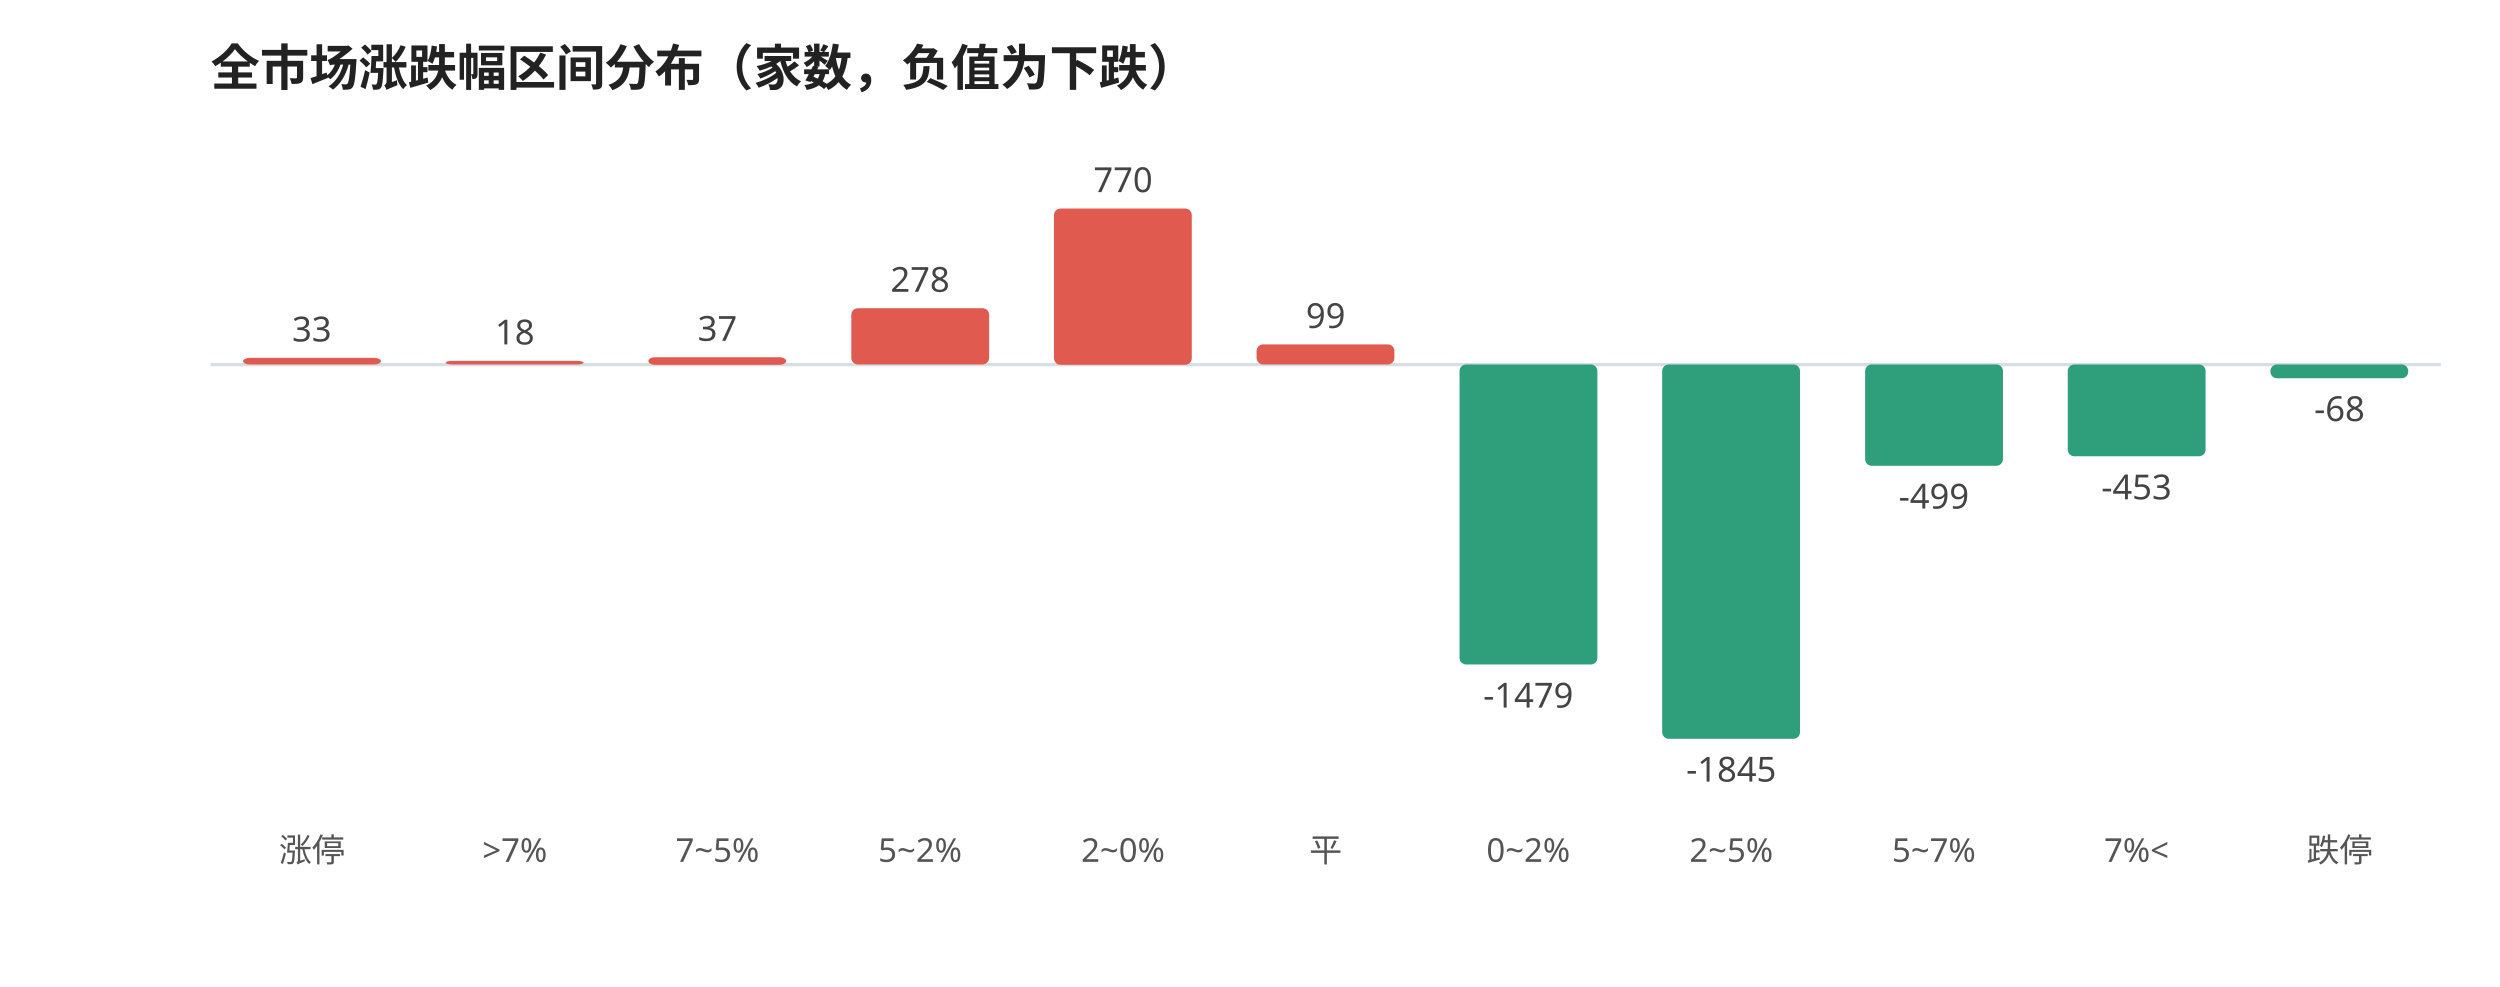
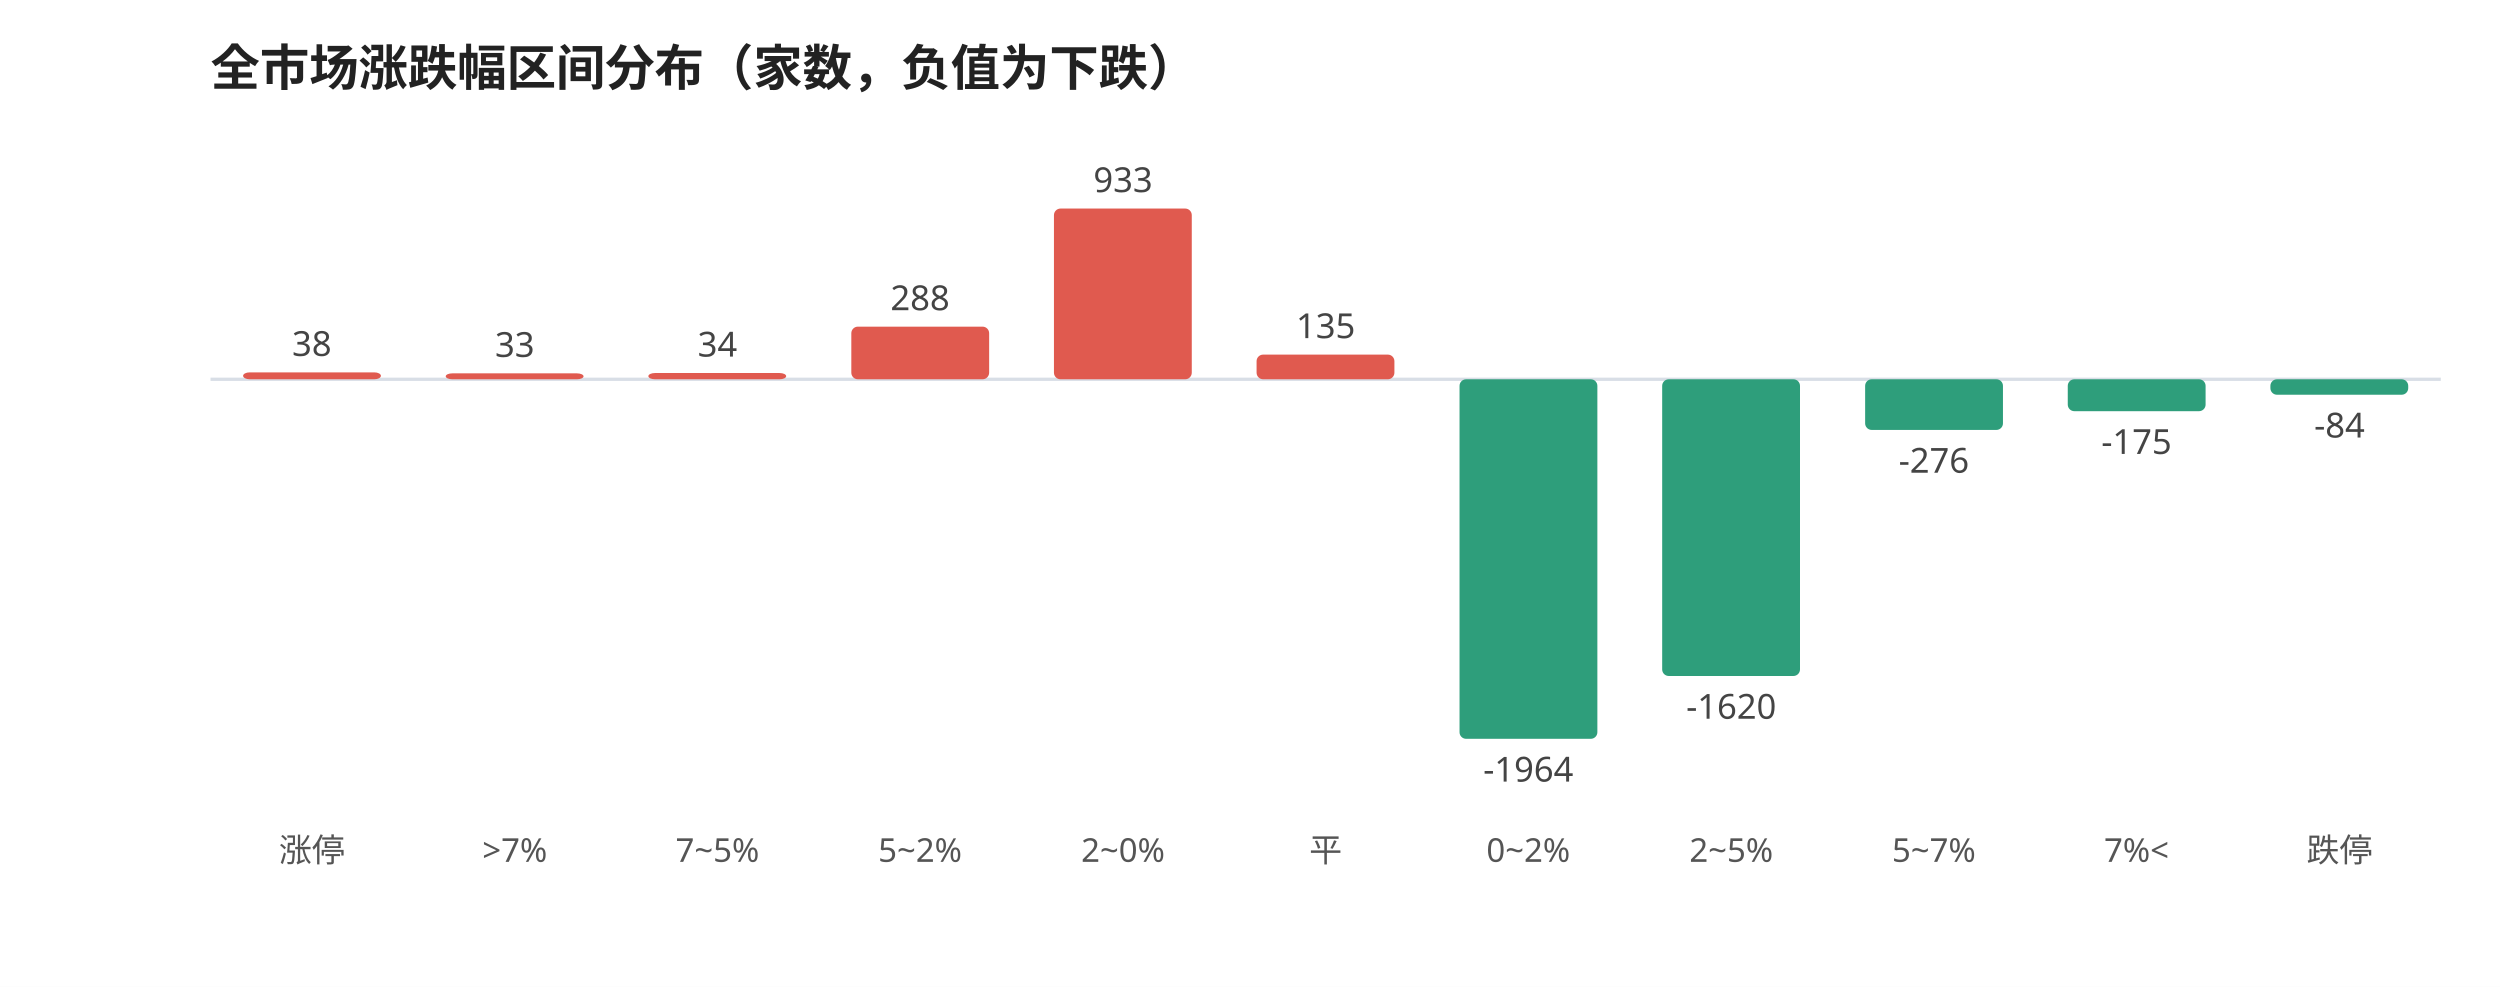
<svg xmlns="http://www.w3.org/2000/svg" viewBox="0 0 760 300" width="100%" style="max-width:760px;font-family:'WenQuanYi Micro Hei',sans-serif">
  <rect width="760" height="300" fill="#ffffff" />
  <text x="64" y="26" font-size="15" font-weight="600" fill="#222">全市场涨跌幅区间分布（家数，负值为下跌）</text>
-   <line x1="64" y1="110.848" x2="742" y2="110.848" stroke="#d8dee6" stroke-width="1" />
-   <rect x="73.9" y="108.8" width="41.9" height="2.0" rx="2" fill="#e05a4f" />
-   <text x="94.8" y="103.8" font-size="10.5" fill="#444" text-anchor="middle">33</text>
+   <line x1="64" y1="115.3" x2="742" y2="115.3" stroke="#d8dee6" stroke-width="1" />
+   <rect x="73.9" y="113.2" width="41.9" height="2.1" rx="2" fill="#e05a4f" />
+   <text x="94.8" y="108.2" font-size="10.5" fill="#444" text-anchor="middle">38</text>
  <text x="94.8" y="262.0" font-size="10" fill="#555" text-anchor="middle">涨停</text>
-   <rect x="135.5" y="109.7" width="41.9" height="1.1" rx="2" fill="#e05a4f" />
-   <text x="156.5" y="104.7" font-size="10.5" fill="#444" text-anchor="middle">18</text>
+   <rect x="135.5" y="113.5" width="41.9" height="1.8" rx="2" fill="#e05a4f" />
+   <text x="156.5" y="108.5" font-size="10.5" fill="#444" text-anchor="middle">33</text>
  <text x="156.5" y="262.0" font-size="10" fill="#555" text-anchor="middle">&gt;7%</text>
-   <rect x="197.1" y="108.6" width="41.9" height="2.3" rx="2" fill="#e05a4f" />
-   <text x="218.1" y="103.6" font-size="10.5" fill="#444" text-anchor="middle">37</text>
+   <rect x="197.1" y="113.4" width="41.9" height="1.9" rx="2" fill="#e05a4f" />
+   <text x="218.1" y="108.4" font-size="10.5" fill="#444" text-anchor="middle">34</text>
  <text x="218.1" y="262.0" font-size="10" fill="#555" text-anchor="middle">7~5%</text>
-   <rect x="258.8" y="93.7" width="41.9" height="17.1" rx="2" fill="#e05a4f" />
-   <text x="279.7" y="88.7" font-size="10.5" fill="#444" text-anchor="middle">278</text>
+   <rect x="258.8" y="99.3" width="41.9" height="16.0" rx="2" fill="#e05a4f" />
+   <text x="279.7" y="94.3" font-size="10.5" fill="#444" text-anchor="middle">288</text>
  <text x="279.7" y="262.0" font-size="10" fill="#555" text-anchor="middle">5~2%</text>
-   <rect x="320.4" y="63.4" width="41.9" height="47.5" rx="2" fill="#e05a4f" />
-   <text x="341.4" y="58.4" font-size="10.5" fill="#444" text-anchor="middle">770</text>
+   <rect x="320.4" y="63.4" width="41.9" height="51.9" rx="2" fill="#e05a4f" />
+   <text x="341.4" y="58.4" font-size="10.5" fill="#444" text-anchor="middle">933</text>
  <text x="341.4" y="262.0" font-size="10" fill="#555" text-anchor="middle">2~0%</text>
-   <rect x="382.0" y="104.7" width="41.9" height="6.1" rx="2" fill="#e05a4f" />
-   <text x="403.0" y="99.7" font-size="10.5" fill="#444" text-anchor="middle">99</text>
+   <rect x="382.0" y="107.8" width="41.9" height="7.5" rx="2" fill="#e05a4f" />
+   <text x="403.0" y="102.8" font-size="10.5" fill="#444" text-anchor="middle">135</text>
  <text x="403.0" y="262.0" font-size="10" fill="#555" text-anchor="middle">平</text>
-   <rect x="443.7" y="110.8" width="41.9" height="91.2" rx="2" fill="#2e9e7b" />
-   <text x="464.6" y="215.1" font-size="10.5" fill="#444" text-anchor="middle">-1479</text>
+   <rect x="443.7" y="115.3" width="41.9" height="109.3" rx="2" fill="#2e9e7b" />
+   <text x="464.6" y="237.6" font-size="10.5" fill="#444" text-anchor="middle">-1964</text>
  <text x="464.6" y="262.0" font-size="10" fill="#555" text-anchor="middle">0~2%</text>
-   <rect x="505.3" y="110.8" width="41.9" height="113.8" rx="2" fill="#2e9e7b" />
-   <text x="526.3" y="237.6" font-size="10.5" fill="#444" text-anchor="middle">-1845</text>
+   <rect x="505.3" y="115.3" width="41.9" height="90.2" rx="2" fill="#2e9e7b" />
+   <text x="526.3" y="218.5" font-size="10.5" fill="#444" text-anchor="middle">-1620</text>
  <text x="526.3" y="262.0" font-size="10" fill="#555" text-anchor="middle">2~5%</text>
-   <rect x="567.0" y="110.8" width="41.9" height="30.8" rx="2" fill="#2e9e7b" />
-   <text x="587.9" y="154.6" font-size="10.5" fill="#444" text-anchor="middle">-499</text>
+   <rect x="567.0" y="115.3" width="41.9" height="15.4" rx="2" fill="#2e9e7b" />
+   <text x="587.9" y="143.7" font-size="10.5" fill="#444" text-anchor="middle">-276</text>
  <text x="587.9" y="262.0" font-size="10" fill="#555" text-anchor="middle">5~7%</text>
-   <rect x="628.6" y="110.8" width="41.9" height="27.9" rx="2" fill="#2e9e7b" />
-   <text x="649.5" y="151.8" font-size="10.5" fill="#444" text-anchor="middle">-453</text>
+   <rect x="628.6" y="115.3" width="41.9" height="9.7" rx="2" fill="#2e9e7b" />
+   <text x="649.5" y="138.0" font-size="10.5" fill="#444" text-anchor="middle">-175</text>
  <text x="649.5" y="262.0" font-size="10" fill="#555" text-anchor="middle">7%&lt;</text>
-   <rect x="690.2" y="110.8" width="41.9" height="4.2" rx="2" fill="#2e9e7b" />
-   <text x="711.2" y="128.0" font-size="10.5" fill="#444" text-anchor="middle">-68</text>
+   <rect x="690.2" y="115.3" width="41.9" height="4.7" rx="2" fill="#2e9e7b" />
+   <text x="711.2" y="133.0" font-size="10.5" fill="#444" text-anchor="middle">-84</text>
  <text x="711.2" y="262.0" font-size="10" fill="#555" text-anchor="middle">跌停</text>
</svg>
